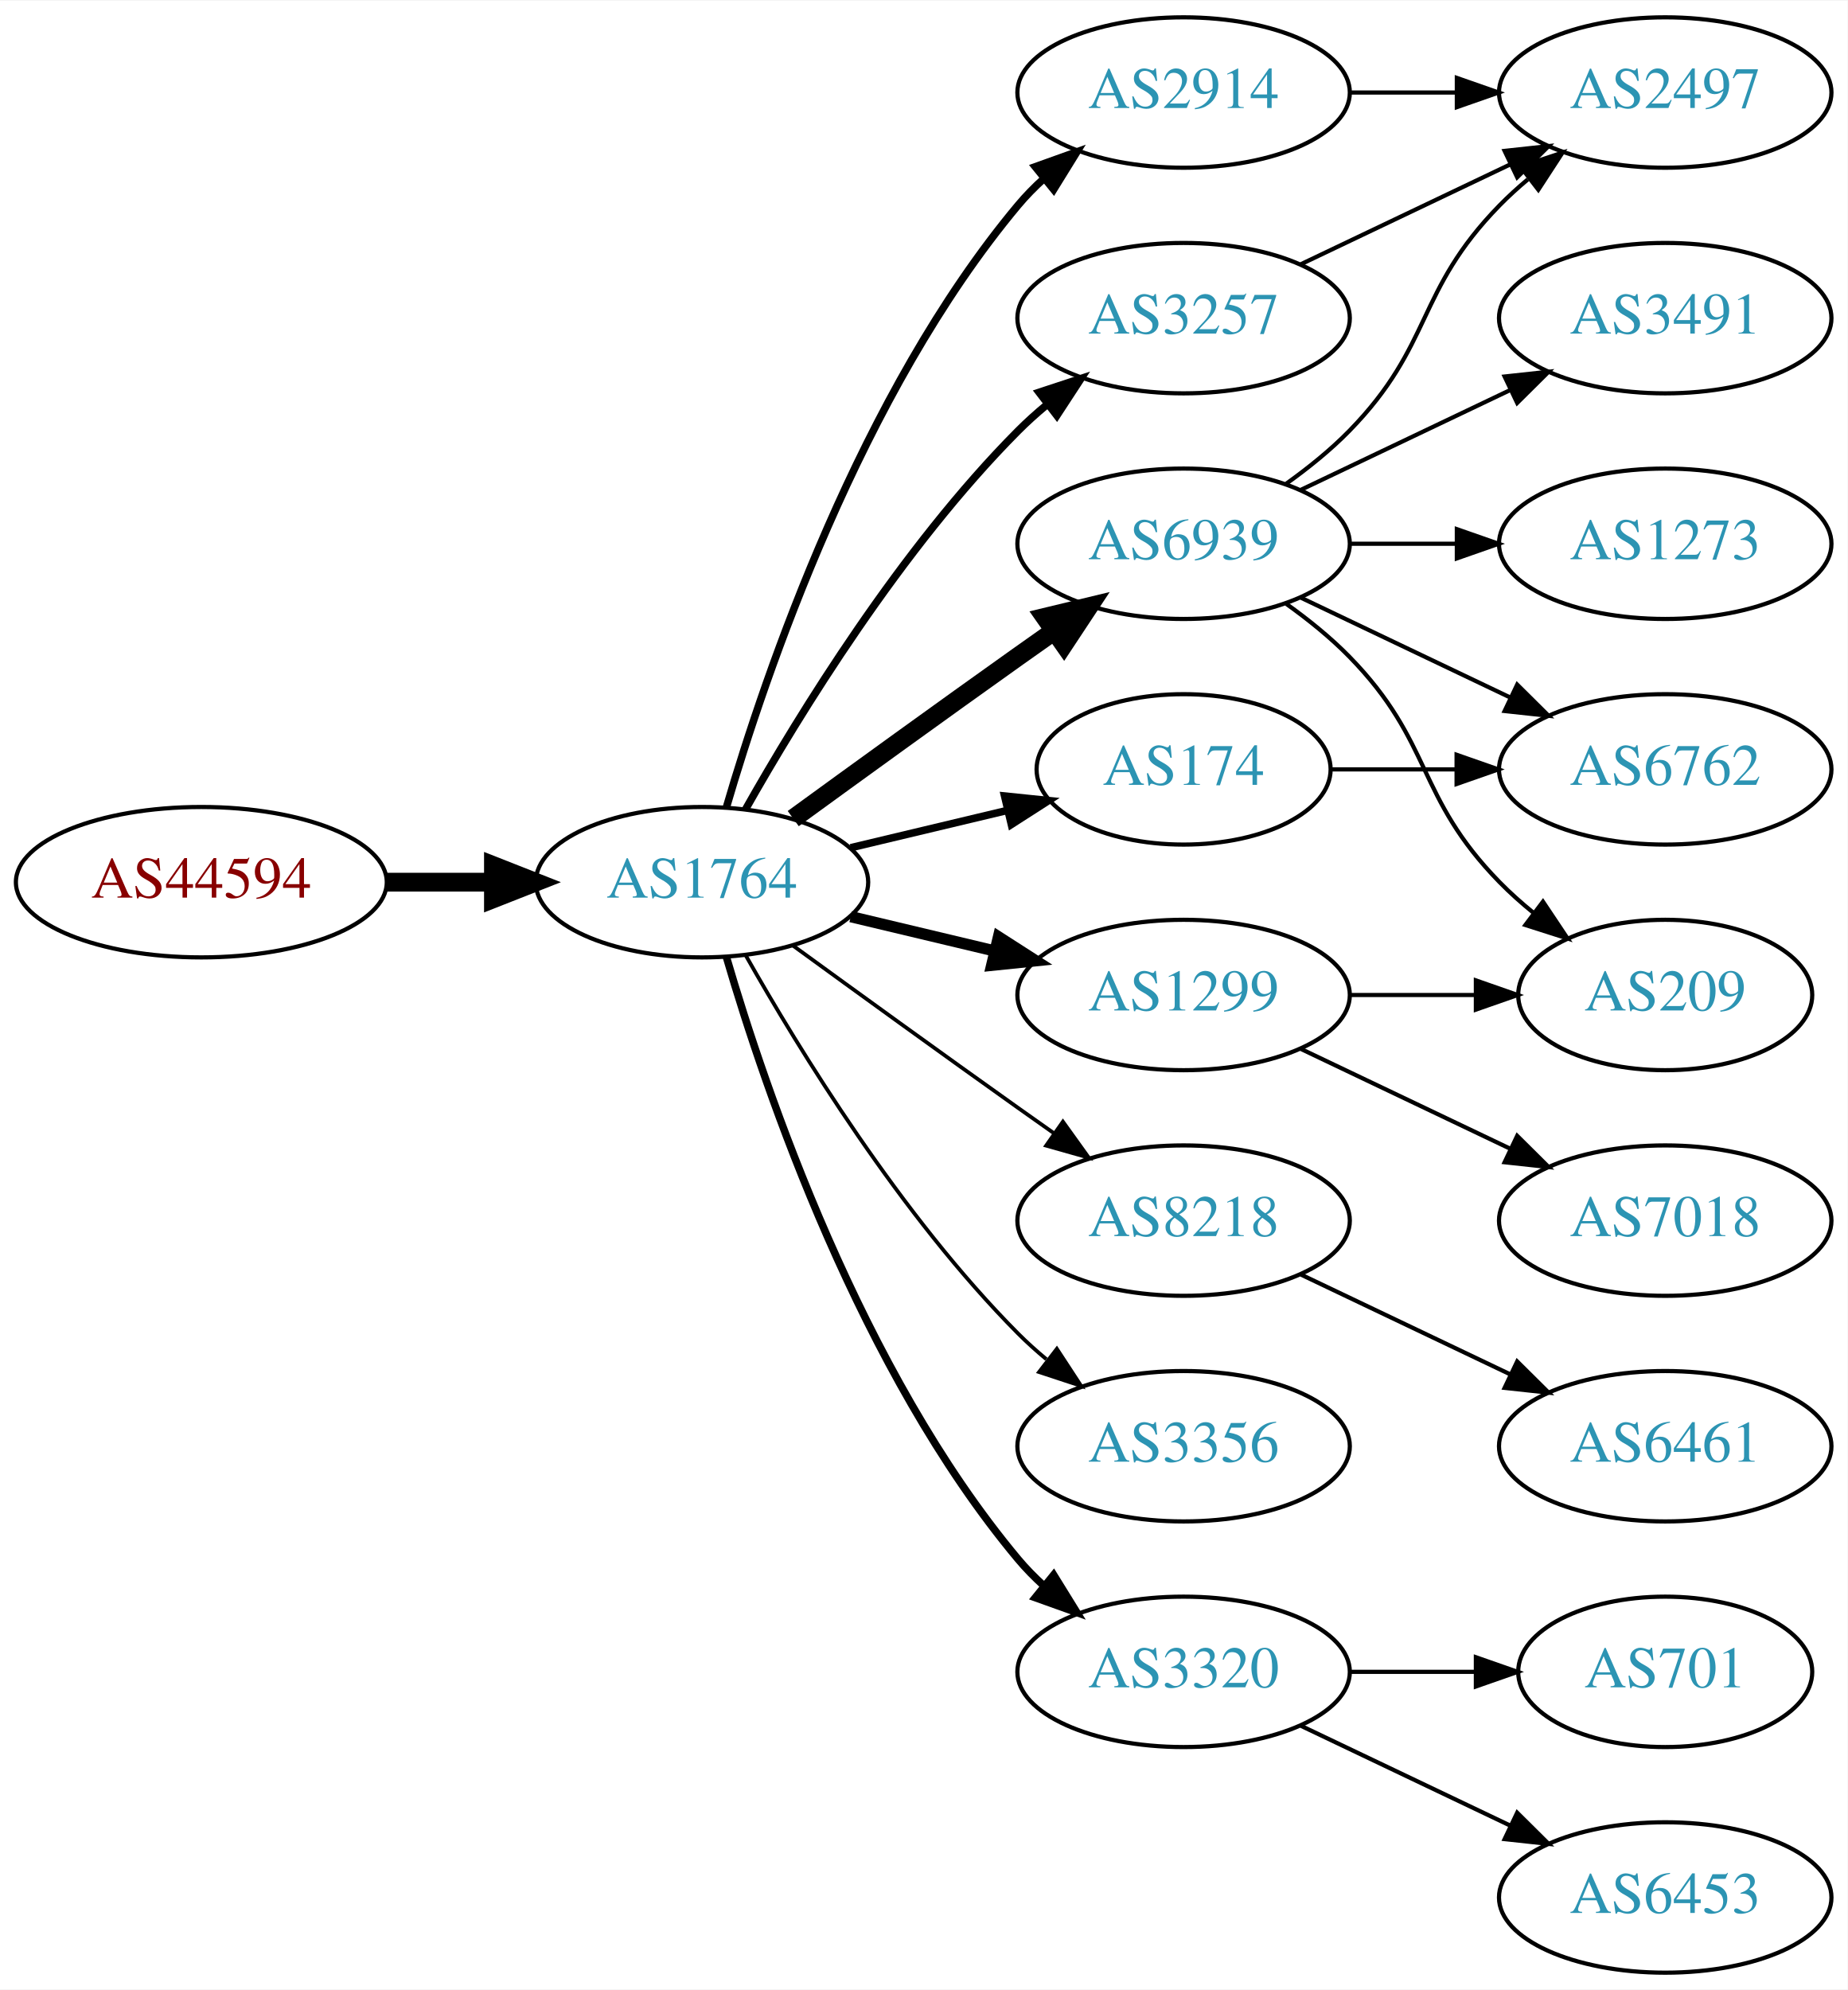
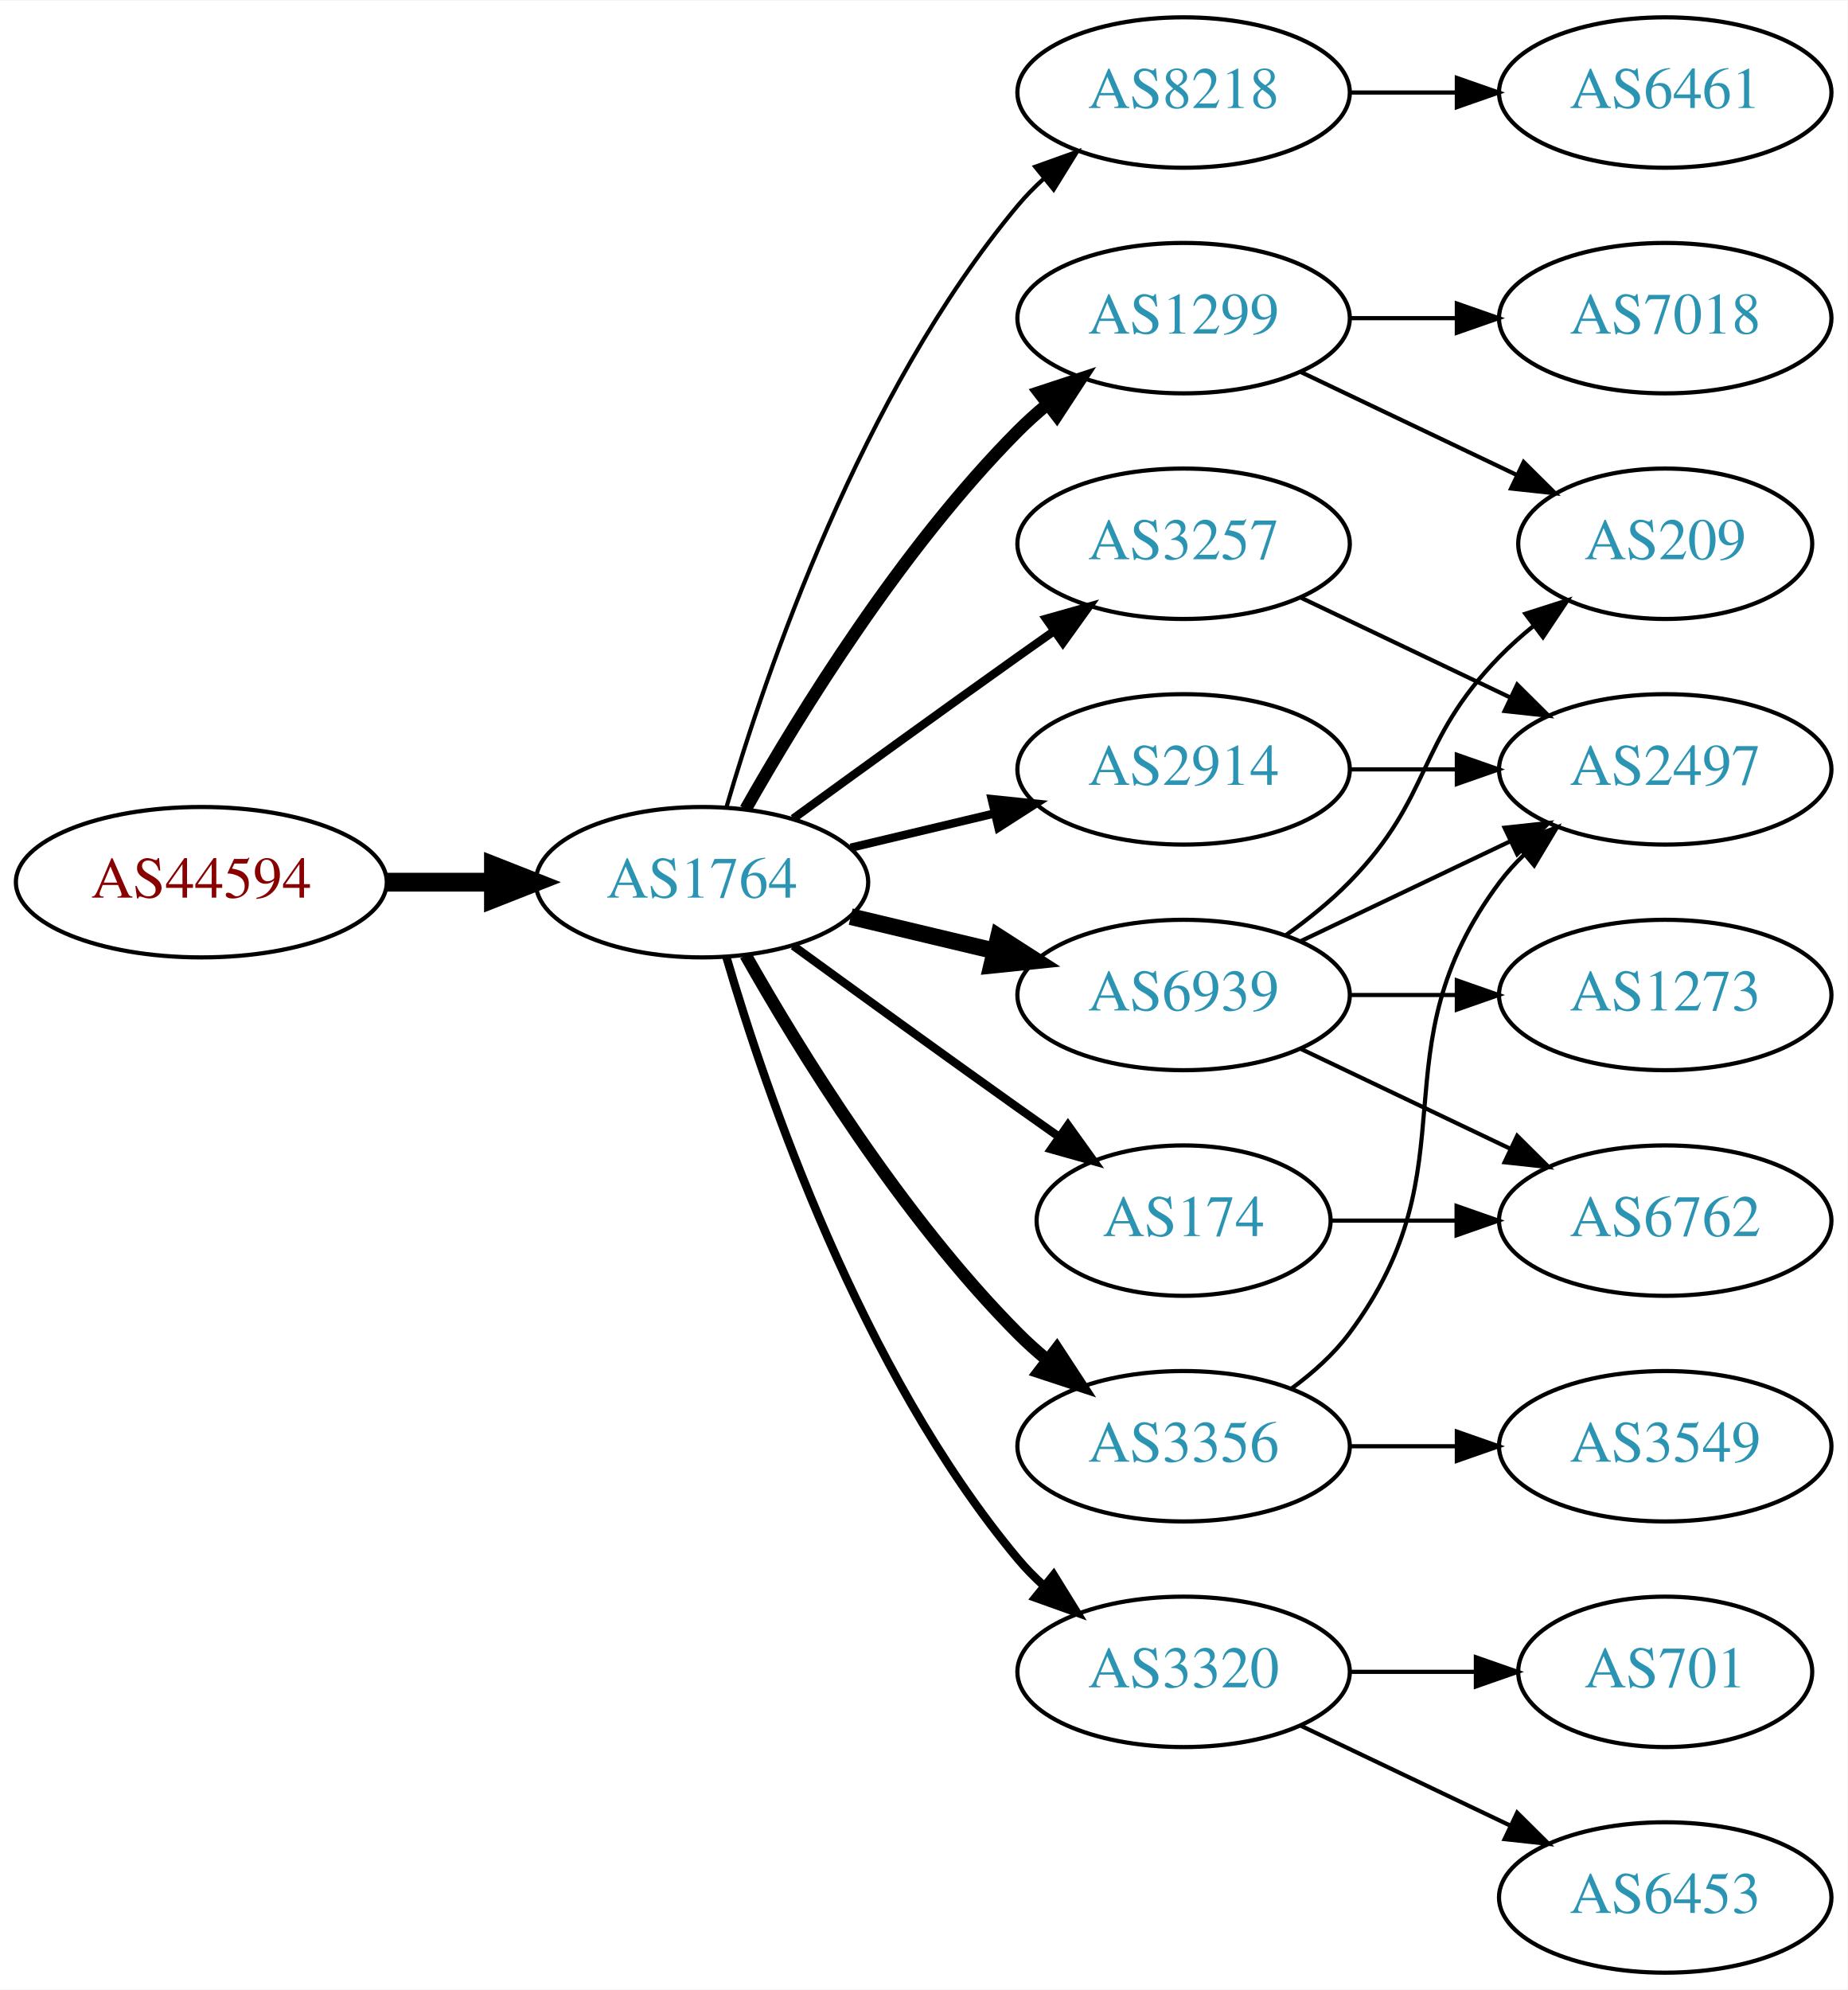
<svg xmlns="http://www.w3.org/2000/svg" xmlns:xlink="http://www.w3.org/1999/xlink" width="442pt" height="476pt" viewBox="0.00 0.00 442.27 476.00">
  <g id="graph0" class="graph" transform="scale(1 1) rotate(0) translate(4 472)">
    <polygon fill="white" stroke="none" points="-4,4 -4,-472 438.271,-472 438.271,4 -4,4" />
    <g id="node1" class="node">
      <g id="a_node1">
        <a xlink:href="/asn/44594" xlink:title="AS44594 ~ Austrian Airlines AG [AT]">
          <ellipse fill="#ffffff" stroke="black" cx="44.196" cy="-261" rx="44.393" ry="18" />
          <text text-anchor="middle" x="44.196" y="-257.3" font-family="Times,serif" font-size="14.00" fill="#880000">AS44594</text>
        </a>
      </g>
    </g>
    <g id="node2" class="node">
      <g id="a_node2">
        <a xlink:href="/asn/1764" xlink:title="AS1764 ~ NEXTLAYER-AS [AT]">
          <ellipse fill="#ffffff" stroke="black" cx="164.039" cy="-261" rx="39.794" ry="18" />
          <text text-anchor="middle" x="164.039" y="-257.3" font-family="Times,serif" font-size="14.00" fill="#2c94b3">AS1764</text>
        </a>
      </g>
    </g>
    <g id="edge1" class="edge">
      <path fill="none" stroke="black" stroke-width="4.5" d="M88.407,-261C96.72,-261 105.482,-261 113.965,-261" />
      <polygon fill="black" stroke="black" stroke-width="4.5" points="114.123,-264.938 124.123,-261 114.123,-257.063 114.123,-264.938" />
    </g>
    <g id="node3" class="node">
      <g id="a_node3">
-         <a xlink:href="/asn/6939" xlink:title="AS6939 ~ Hurricane Electric LLC [US]">
-           <ellipse fill="#ffffff" stroke="black" cx="279.332" cy="-342" rx="39.794" ry="18" />
-           <text text-anchor="middle" x="279.332" y="-338.3" font-family="Times,serif" font-size="14.00" fill="#2c94b3">AS6939</text>
+         <a xlink:href="/asn/8218" xlink:title="AS8218 ~ legacy Neotelecoms [FR]">
+           <ellipse fill="#ffffff" stroke="black" cx="279.332" cy="-450" rx="39.794" ry="18" />
+           <text text-anchor="middle" x="279.332" y="-446.3" font-family="Times,serif" font-size="14.00" fill="#2c94b3">AS8218</text>
        </a>
      </g>
    </g>
    <g id="edge2" class="edge">
-       <path fill="none" stroke="black" stroke-width="4.5" d="M185.887,-276.222C200.821,-287.091 221.435,-302.025 239.685,-315 242.506,-317.005 245.449,-319.085 248.397,-321.159" />
-       <polygon fill="black" stroke="black" stroke-width="4.5" points="246.173,-324.409 256.621,-326.926 250.694,-317.961 246.173,-324.409" />
+       <path fill="none" stroke="black" d="M169.913,-279.002C179.227,-310.844 202.043,-377.981 239.685,-423 241.555,-425.237 243.654,-427.374 245.88,-429.396" />
+       <polygon fill="black" stroke="black" points="243.823,-432.234 253.799,-435.804 248.227,-426.793 243.823,-432.234" />
    </g>
    <g id="node4" class="node">
      <g id="a_node4">
-         <a xlink:href="/asn/2914" xlink:title="AS2914 ~ NTT America, Inc. [US]">
-           <ellipse fill="#ffffff" stroke="black" cx="279.332" cy="-450" rx="39.794" ry="18" />
-           <text text-anchor="middle" x="279.332" y="-446.3" font-family="Times,serif" font-size="14.00" fill="#2c94b3">AS2914</text>
+         <a xlink:href="/asn/1299" xlink:title="AS1299 ~ Telia Carrier [EU]">
+           <ellipse fill="#ffffff" stroke="black" cx="279.332" cy="-396" rx="39.794" ry="18" />
+           <text text-anchor="middle" x="279.332" y="-392.3" font-family="Times,serif" font-size="14.00" fill="#2c94b3">AS1299</text>
        </a>
      </g>
    </g>
    <g id="edge3" class="edge">
-       <path fill="none" stroke="black" stroke-width="1.8" d="M169.913,-279.002C179.227,-310.844 202.043,-377.981 239.685,-423 241.555,-425.237 243.654,-427.374 245.88,-429.396" />
-       <polygon fill="black" stroke="black" stroke-width="1.8" points="243.823,-432.234 253.799,-435.804 248.227,-426.793 243.823,-432.234" />
+       <path fill="none" stroke="black" stroke-width="3" d="M174.498,-278.49C187.28,-301.096 211.712,-340.886 239.685,-369 241.796,-371.121 244.092,-373.188 246.477,-375.171" />
+       <polygon fill="black" stroke="black" stroke-width="3" points="244.73,-378.242 254.793,-381.556 248.993,-372.69 244.73,-378.242" />
    </g>
    <g id="node5" class="node">
      <g id="a_node5">
-         <a xlink:href="/asn/8218" xlink:title="AS8218 ~ legacy Neotelecoms [FR]">
-           <ellipse fill="#ffffff" stroke="black" cx="279.332" cy="-180" rx="39.794" ry="18" />
-           <text text-anchor="middle" x="279.332" y="-176.3" font-family="Times,serif" font-size="14.00" fill="#2c94b3">AS8218</text>
+         <a xlink:href="/asn/3257" xlink:title="AS3257 ~ GTT [DE]">
+           <ellipse fill="#ffffff" stroke="black" cx="279.332" cy="-342" rx="39.794" ry="18" />
+           <text text-anchor="middle" x="279.332" y="-338.3" font-family="Times,serif" font-size="14.00" fill="#2c94b3">AS3257</text>
        </a>
      </g>
    </g>
    <g id="edge4" class="edge">
-       <path fill="none" stroke="black" stroke-width="0.9" d="M185.887,-245.778C200.821,-234.909 221.435,-219.975 239.685,-207 242.506,-204.995 245.449,-202.915 248.397,-200.841" />
-       <polygon fill="black" stroke="black" stroke-width="0.9" points="250.443,-203.681 256.621,-195.074 246.424,-197.95 250.443,-203.681" />
+       <path fill="none" stroke="black" stroke-width="2" d="M185.887,-276.222C200.821,-287.091 221.435,-302.025 239.685,-315 242.506,-317.005 245.449,-319.085 248.397,-321.159" />
+       <polygon fill="black" stroke="black" stroke-width="2" points="246.424,-324.05 256.621,-326.926 250.443,-318.319 246.424,-324.05" />
    </g>
    <g id="node6" class="node">
      <g id="a_node6">
        <a xlink:href="/asn/3356" xlink:title="AS3356 ~ Level 3 Parent, LLC [US]">
          <ellipse fill="#ffffff" stroke="black" cx="279.332" cy="-126" rx="39.794" ry="18" />
          <text text-anchor="middle" x="279.332" y="-122.3" font-family="Times,serif" font-size="14.00" fill="#2c94b3">AS3356</text>
        </a>
      </g>
    </g>
    <g id="edge5" class="edge">
-       <path fill="none" stroke="black" stroke-width="0.9" d="M174.498,-243.51C187.28,-220.904 211.712,-181.114 239.685,-153 241.796,-150.879 244.092,-148.812 246.477,-146.829" />
-       <polygon fill="black" stroke="black" stroke-width="0.9" points="248.993,-149.31 254.793,-140.444 244.73,-143.758 248.993,-149.31" />
+       <path fill="none" stroke="black" stroke-width="3" d="M174.498,-243.51C187.28,-220.904 211.712,-181.114 239.685,-153 241.796,-150.879 244.092,-148.812 246.477,-146.829" />
+       <polygon fill="black" stroke="black" stroke-width="3" points="248.993,-149.31 254.793,-140.444 244.73,-143.758 248.993,-149.31" />
    </g>
    <g id="node7" class="node">
      <g id="a_node7">
+         <a xlink:href="/asn/6939" xlink:title="AS6939 ~ Hurricane Electric LLC [US]">
+           <ellipse fill="#ffffff" stroke="black" cx="279.332" cy="-234" rx="39.794" ry="18" />
+           <text text-anchor="middle" x="279.332" y="-230.3" font-family="Times,serif" font-size="14.00" fill="#2c94b3">AS6939</text>
+         </a>
+       </g>
+     </g>
+     <g id="edge6" class="edge">
+       <path fill="none" stroke="black" stroke-width="4" d="M199.646,-252.752C210.517,-250.162 222.671,-247.265 234.114,-244.538" />
+       <polygon fill="black" stroke="black" stroke-width="4" points="235.02,-247.92 243.936,-242.197 233.397,-241.111 235.02,-247.92" />
+     </g>
+     <g id="node8" class="node">
+       <g id="a_node8">
        <a xlink:href="/asn/3320" xlink:title="AS3320 ~ DTAG [DE]">
          <ellipse fill="#ffffff" stroke="black" cx="279.332" cy="-72" rx="39.794" ry="18" />
          <text text-anchor="middle" x="279.332" y="-68.3" font-family="Times,serif" font-size="14.00" fill="#2c94b3">AS3320</text>
        </a>
      </g>
    </g>
-     <g id="edge6" class="edge">
-       <path fill="none" stroke="black" stroke-width="1.8" d="M169.913,-242.998C179.227,-211.156 202.043,-144.019 239.685,-99 241.555,-96.763 243.654,-94.626 245.88,-92.604" />
-       <polygon fill="black" stroke="black" stroke-width="1.8" points="248.227,-95.207 253.799,-86.196 243.823,-89.766 248.227,-95.207" />
-     </g>
-     <g id="node8" class="node">
-       <g id="a_node8">
-         <a xlink:href="/asn/3257" xlink:title="AS3257 ~ GTT [DE]">
-           <ellipse fill="#ffffff" stroke="black" cx="279.332" cy="-396" rx="39.794" ry="18" />
-           <text text-anchor="middle" x="279.332" y="-392.3" font-family="Times,serif" font-size="14.00" fill="#2c94b3">AS3257</text>
-         </a>
-       </g>
-     </g>
    <g id="edge7" class="edge">
-       <path fill="none" stroke="black" stroke-width="1.8" d="M174.498,-278.49C187.28,-301.096 211.712,-340.886 239.685,-369 241.796,-371.121 244.092,-373.188 246.477,-375.171" />
-       <polygon fill="black" stroke="black" stroke-width="1.8" points="244.73,-378.242 254.793,-381.556 248.993,-372.69 244.73,-378.242" />
+       <path fill="none" stroke="black" stroke-width="2" d="M169.913,-242.998C179.227,-211.156 202.043,-144.019 239.685,-99 241.555,-96.763 243.654,-94.626 245.88,-92.604" />
+       <polygon fill="black" stroke="black" stroke-width="2" points="248.227,-95.207 253.799,-86.196 243.823,-89.766 248.227,-95.207" />
    </g>
    <g id="node9" class="node">
      <g id="a_node9">
        <a xlink:href="/asn/174" xlink:title="AS174 ~ Cogent Communications [US]">
-           <ellipse fill="#ffffff" stroke="black" cx="279.332" cy="-288" rx="35.194" ry="18" />
-           <text text-anchor="middle" x="279.332" y="-284.3" font-family="Times,serif" font-size="14.00" fill="#2c94b3">AS174</text>
+           <ellipse fill="#ffffff" stroke="black" cx="279.332" cy="-180" rx="35.194" ry="18" />
+           <text text-anchor="middle" x="279.332" y="-176.3" font-family="Times,serif" font-size="14.00" fill="#2c94b3">AS174</text>
        </a>
      </g>
    </g>
    <g id="edge8" class="edge">
-       <path fill="none" stroke="black" stroke-width="1.8" d="M199.646,-269.248C211.44,-272.058 224.745,-275.229 237.013,-278.153" />
-       <polygon fill="black" stroke="black" stroke-width="1.8" points="236.479,-281.624 247.018,-280.537 238.101,-274.814 236.479,-281.624" />
+       <path fill="none" stroke="black" stroke-width="2" d="M185.887,-245.778C200.821,-234.909 221.435,-219.975 239.685,-207 242.895,-204.718 246.264,-202.339 249.619,-199.982" />
+       <polygon fill="black" stroke="black" stroke-width="2" points="251.647,-202.834 257.83,-194.23 247.631,-197.101 251.647,-202.834" />
    </g>
    <g id="node10" class="node">
      <g id="a_node10">
-         <a xlink:href="/asn/1299" xlink:title="AS1299 ~ Telia Carrier [EU]">
-           <ellipse fill="#ffffff" stroke="black" cx="279.332" cy="-234" rx="39.794" ry="18" />
-           <text text-anchor="middle" x="279.332" y="-230.3" font-family="Times,serif" font-size="14.00" fill="#2c94b3">AS1299</text>
+         <a xlink:href="/asn/2914" xlink:title="AS2914 ~ NTT America, Inc. [US]">
+           <ellipse fill="#ffffff" stroke="black" cx="279.332" cy="-288" rx="39.794" ry="18" />
+           <text text-anchor="middle" x="279.332" y="-284.3" font-family="Times,serif" font-size="14.00" fill="#2c94b3">AS2914</text>
        </a>
      </g>
    </g>
    <g id="edge9" class="edge">
-       <path fill="none" stroke="black" stroke-width="2.7" d="M199.646,-252.752C210.517,-250.162 222.671,-247.265 234.114,-244.538" />
-       <polygon fill="black" stroke="black" stroke-width="2.7" points="235.02,-247.92 243.936,-242.197 233.397,-241.111 235.02,-247.92" />
+       <path fill="none" stroke="black" stroke-width="2" d="M199.646,-269.248C210.517,-271.838 222.671,-274.735 234.114,-277.462" />
+       <polygon fill="black" stroke="black" stroke-width="2" points="233.397,-280.889 243.936,-279.803 235.02,-274.08 233.397,-280.889" />
    </g>
    <g id="node11" class="node">
      <g id="a_node11">
-         <a xlink:href="/asn/1273" xlink:title="AS1273 ~ Vodafone Group PLC [EU]">
-           <ellipse fill="#ffffff" stroke="black" cx="394.625" cy="-342" rx="39.794" ry="18" />
-           <text text-anchor="middle" x="394.625" y="-338.3" font-family="Times,serif" font-size="14.00" fill="#2c94b3">AS1273</text>
+         <a xlink:href="/asn/6461" xlink:title="AS6461 ~ Zayo Bandwidth [US]">
+           <ellipse fill="#ffffff" stroke="black" cx="394.625" cy="-450" rx="39.794" ry="18" />
+           <text text-anchor="middle" x="394.625" y="-446.3" font-family="Times,serif" font-size="14.00" fill="#2c94b3">AS6461</text>
        </a>
      </g>
    </g>
    <g id="edge10" class="edge">
-       <path fill="none" stroke="black" d="M319.004,-342C327.207,-342 335.971,-342 344.503,-342" />
-       <polygon fill="black" stroke="black" points="344.742,-345.5 354.742,-342 344.742,-338.5 344.742,-345.5" />
+       <path fill="none" stroke="black" d="M319.004,-450C327.207,-450 335.971,-450 344.503,-450" />
+       <polygon fill="black" stroke="black" points="344.742,-453.5 354.742,-450 344.742,-446.5 344.742,-453.5" />
    </g>
    <g id="node12" class="node">
      <g id="a_node12">
-         <a xlink:href="/asn/3491" xlink:title="AS3491 ~ PCCW Global, Inc. [US]">
-           <ellipse fill="#ffffff" stroke="black" cx="394.625" cy="-396" rx="39.794" ry="18" />
-           <text text-anchor="middle" x="394.625" y="-392.3" font-family="Times,serif" font-size="14.00" fill="#2c94b3">AS3491</text>
+         <a xlink:href="/asn/209" xlink:title="AS209 ~ CenturyLink Communications, LLC [US]">
+           <ellipse fill="#ffffff" stroke="black" cx="394.625" cy="-342" rx="35.194" ry="18" />
+           <text text-anchor="middle" x="394.625" y="-338.3" font-family="Times,serif" font-size="14.00" fill="#2c94b3">AS209</text>
        </a>
      </g>
    </g>
    <g id="edge11" class="edge">
-       <path fill="none" stroke="black" d="M307.468,-354.934C322.462,-362.081 341.283,-371.052 357.506,-378.785" />
-       <polygon fill="black" stroke="black" points="356.177,-382.028 366.71,-383.171 359.188,-375.709 356.177,-382.028" />
+       <path fill="none" stroke="black" d="M307.468,-383.066C322.9,-375.71 342.385,-366.423 358.92,-358.541" />
+       <polygon fill="black" stroke="black" points="360.741,-361.551 368.262,-354.089 357.729,-355.232 360.741,-361.551" />
    </g>
    <g id="node13" class="node">
      <g id="a_node13">
-         <a xlink:href="/asn/2497" xlink:title="AS2497 ~ Internet Initiative Japan Inc. [JP]">
-           <ellipse fill="#ffffff" stroke="black" cx="394.625" cy="-450" rx="39.794" ry="18" />
-           <text text-anchor="middle" x="394.625" y="-446.3" font-family="Times,serif" font-size="14.00" fill="#2c94b3">AS2497</text>
+         <a xlink:href="/asn/7018" xlink:title="AS7018 ~ AT&amp;T Services, Inc. [US]">
+           <ellipse fill="#ffffff" stroke="black" cx="394.625" cy="-396" rx="39.794" ry="18" />
+           <text text-anchor="middle" x="394.625" y="-392.3" font-family="Times,serif" font-size="14.00" fill="#2c94b3">AS7018</text>
        </a>
      </g>
    </g>
    <g id="edge12" class="edge">
-       <path fill="none" stroke="black" d="M303.926,-356.389C309.182,-360.148 314.513,-364.437 318.978,-369 339.151,-389.617 334.806,-402.383 354.978,-423 357.071,-425.139 359.354,-427.218 361.731,-429.21" />
-       <polygon fill="black" stroke="black" points="359.974,-432.275 370.031,-435.611 364.249,-426.732 359.974,-432.275" />
+       <path fill="none" stroke="black" d="M319.004,-396C327.207,-396 335.971,-396 344.503,-396" />
+       <polygon fill="black" stroke="black" points="344.742,-399.5 354.742,-396 344.742,-392.5 344.742,-399.5" />
    </g>
    <g id="node14" class="node">
      <g id="a_node14">
-         <a xlink:href="/asn/209" xlink:title="AS209 ~ CenturyLink Communications, LLC [US]">
-           <ellipse fill="#ffffff" stroke="black" cx="394.625" cy="-234" rx="35.194" ry="18" />
-           <text text-anchor="middle" x="394.625" y="-230.3" font-family="Times,serif" font-size="14.00" fill="#2c94b3">AS209</text>
+         <a xlink:href="/asn/2497" xlink:title="AS2497 ~ Internet Initiative Japan Inc. [JP]">
+           <ellipse fill="#ffffff" stroke="black" cx="394.625" cy="-288" rx="39.794" ry="18" />
+           <text text-anchor="middle" x="394.625" y="-284.3" font-family="Times,serif" font-size="14.00" fill="#2c94b3">AS2497</text>
        </a>
      </g>
    </g>
    <g id="edge13" class="edge">
-       <path fill="none" stroke="black" d="M303.926,-327.611C309.182,-323.852 314.513,-319.563 318.978,-315 339.151,-294.383 334.806,-281.617 354.978,-261 357.457,-258.466 360.204,-256.017 363.056,-253.696" />
-       <polygon fill="black" stroke="black" points="365.359,-256.343 371.242,-247.532 361.148,-250.752 365.359,-256.343" />
+       <path fill="none" stroke="black" d="M307.468,-329.066C322.462,-321.919 341.283,-312.948 357.506,-305.215" />
+       <polygon fill="black" stroke="black" points="359.188,-308.291 366.71,-300.829 356.177,-301.972 359.188,-308.291" />
+     </g>
+     <g id="edge14" class="edge">
+       <path fill="none" stroke="black" d="M305.262,-139.882C310.338,-143.611 315.256,-148.016 318.978,-153 349.249,-193.542 324.707,-220.458 354.978,-261 356.723,-263.336 358.73,-265.545 360.893,-267.617" />
+       <polygon fill="black" stroke="black" points="358.771,-270.405 368.694,-274.118 363.253,-265.027 358.771,-270.405" />
    </g>
    <g id="node15" class="node">
      <g id="a_node15">
-         <a xlink:href="/asn/6762" xlink:title="AS6762 ~ TELECOM ITALIA SPARKLE S.p.A. [IT]">
-           <ellipse fill="#ffffff" stroke="black" cx="394.625" cy="-288" rx="39.794" ry="18" />
-           <text text-anchor="middle" x="394.625" y="-284.3" font-family="Times,serif" font-size="14.00" fill="#2c94b3">AS6762</text>
-         </a>
-       </g>
-     </g>
-     <g id="edge14" class="edge">
-       <path fill="none" stroke="black" d="M307.468,-329.066C322.462,-321.919 341.283,-312.948 357.506,-305.215" />
-       <polygon fill="black" stroke="black" points="359.188,-308.291 366.71,-300.829 356.177,-301.972 359.188,-308.291" />
-     </g>
-     <g id="edge22" class="edge">
-       <path fill="none" stroke="black" d="M319.004,-450C327.207,-450 335.971,-450 344.503,-450" />
-       <polygon fill="black" stroke="black" points="344.742,-453.5 354.742,-450 344.742,-446.5 344.742,-453.5" />
+         <a xlink:href="/asn/3549" xlink:title="AS3549 ~ Level 3 Parent, LLC [US]">
+           <ellipse fill="#ffffff" stroke="black" cx="394.625" cy="-126" rx="39.794" ry="18" />
+           <text text-anchor="middle" x="394.625" y="-122.3" font-family="Times,serif" font-size="14.00" fill="#2c94b3">AS3549</text>
+         </a>
+       </g>
+     </g>
+     <g id="edge15" class="edge">
+       <path fill="none" stroke="black" d="M319.004,-126C327.207,-126 335.971,-126 344.503,-126" />
+       <polygon fill="black" stroke="black" points="344.742,-129.5 354.742,-126 344.742,-122.5 344.742,-129.5" />
+     </g>
+     <g id="edge16" class="edge">
+       <path fill="none" stroke="black" d="M303.926,-248.389C309.182,-252.148 314.513,-256.437 318.978,-261 339.151,-281.617 334.806,-294.383 354.978,-315 357.457,-317.534 360.204,-319.983 363.056,-322.304" />
+       <polygon fill="black" stroke="black" points="361.148,-325.248 371.242,-328.468 365.359,-319.657 361.148,-325.248" />
+     </g>
+     <g id="edge19" class="edge">
+       <path fill="none" stroke="black" d="M307.468,-246.934C322.462,-254.081 341.283,-263.052 357.506,-270.785" />
+       <polygon fill="black" stroke="black" points="356.177,-274.028 366.71,-275.171 359.188,-267.709 356.177,-274.028" />
    </g>
    <g id="node16" class="node">
      <g id="a_node16">
-         <a xlink:href="/asn/6461" xlink:title="AS6461 ~ Zayo Bandwidth [US]">
-           <ellipse fill="#ffffff" stroke="black" cx="394.625" cy="-126" rx="39.794" ry="18" />
-           <text text-anchor="middle" x="394.625" y="-122.3" font-family="Times,serif" font-size="14.00" fill="#2c94b3">AS6461</text>
-         </a>
-       </g>
-     </g>
-     <g id="edge15" class="edge">
-       <path fill="none" stroke="black" d="M307.468,-167.066C322.462,-159.919 341.283,-150.948 357.506,-143.215" />
-       <polygon fill="black" stroke="black" points="359.188,-146.291 366.71,-138.829 356.177,-139.972 359.188,-146.291" />
+         <a xlink:href="/asn/1273" xlink:title="AS1273 ~ Vodafone Group PLC [EU]">
+           <ellipse fill="#ffffff" stroke="black" cx="394.625" cy="-234" rx="39.794" ry="18" />
+           <text text-anchor="middle" x="394.625" y="-230.3" font-family="Times,serif" font-size="14.00" fill="#2c94b3">AS1273</text>
+         </a>
+       </g>
+     </g>
+     <g id="edge17" class="edge">
+       <path fill="none" stroke="black" d="M319.004,-234C327.207,-234 335.971,-234 344.503,-234" />
+       <polygon fill="black" stroke="black" points="344.742,-237.5 354.742,-234 344.742,-230.5 344.742,-237.5" />
    </g>
    <g id="node17" class="node">
      <g id="a_node17">
+         <a xlink:href="/asn/6762" xlink:title="AS6762 ~ TELECOM ITALIA SPARKLE S.p.A. [IT]">
+           <ellipse fill="#ffffff" stroke="black" cx="394.625" cy="-180" rx="39.794" ry="18" />
+           <text text-anchor="middle" x="394.625" y="-176.3" font-family="Times,serif" font-size="14.00" fill="#2c94b3">AS6762</text>
+         </a>
+       </g>
+     </g>
+     <g id="edge18" class="edge">
+       <path fill="none" stroke="black" d="M307.468,-221.066C322.462,-213.919 341.283,-204.948 357.506,-197.215" />
+       <polygon fill="black" stroke="black" points="359.188,-200.291 366.71,-192.829 356.177,-193.972 359.188,-200.291" />
+     </g>
+     <g id="node18" class="node">
+       <g id="a_node18">
        <a xlink:href="/asn/6453" xlink:title="AS6453 ~ TATA COMMUNICATIONS (AMERICA) INC [US]">
          <ellipse fill="#ffffff" stroke="black" cx="394.625" cy="-18" rx="39.794" ry="18" />
          <text text-anchor="middle" x="394.625" y="-14.3" font-family="Times,serif" font-size="14.00" fill="#2c94b3">AS6453</text>
        </a>
      </g>
    </g>
-     <g id="edge16" class="edge">
+     <g id="edge20" class="edge">
      <path fill="none" stroke="black" d="M307.468,-59.066C322.462,-51.919 341.283,-42.948 357.506,-35.215" />
      <polygon fill="black" stroke="black" points="359.188,-38.291 366.71,-30.829 356.177,-31.972 359.188,-38.291" />
    </g>
-     <g id="node18" class="node">
-       <g id="a_node18">
+     <g id="node19" class="node">
+       <g id="a_node19">
        <a xlink:href="/asn/701" xlink:title="AS701 ~ UUNET [US]">
          <ellipse fill="#ffffff" stroke="black" cx="394.625" cy="-72" rx="35.194" ry="18" />
          <text text-anchor="middle" x="394.625" y="-68.3" font-family="Times,serif" font-size="14.00" fill="#2c94b3">AS701</text>
        </a>
      </g>
    </g>
-     <g id="edge17" class="edge">
+     <g id="edge21" class="edge">
      <path fill="none" stroke="black" d="M319.004,-72C328.709,-72 339.2,-72 349.163,-72" />
      <polygon fill="black" stroke="black" points="349.299,-75.5 359.299,-72 349.299,-68.5 349.299,-75.5" />
    </g>
-     <g id="edge18" class="edge">
-       <path fill="none" stroke="black" d="M307.468,-408.934C322.462,-416.081 341.283,-425.052 357.506,-432.785" />
-       <polygon fill="black" stroke="black" points="356.177,-436.028 366.71,-437.171 359.188,-429.709 356.177,-436.028" />
-     </g>
-     <g id="edge19" class="edge">
-       <path fill="none" stroke="black" d="M314.631,-288C324.008,-288 334.358,-288 344.393,-288" />
-       <polygon fill="black" stroke="black" points="344.681,-291.5 354.681,-288 344.681,-284.5 344.681,-291.5" />
-     </g>
-     <g id="edge20" class="edge">
-       <path fill="none" stroke="black" d="M319.004,-234C328.709,-234 339.2,-234 349.163,-234" />
-       <polygon fill="black" stroke="black" points="349.299,-237.5 359.299,-234 349.299,-230.5 349.299,-237.5" />
-     </g>
-     <g id="node19" class="node">
-       <g id="a_node19">
-         <a xlink:href="/asn/7018" xlink:title="AS7018 ~ AT&amp;T Services, Inc. [US]">
-           <ellipse fill="#ffffff" stroke="black" cx="394.625" cy="-180" rx="39.794" ry="18" />
-           <text text-anchor="middle" x="394.625" y="-176.3" font-family="Times,serif" font-size="14.00" fill="#2c94b3">AS7018</text>
-         </a>
-       </g>
-     </g>
-     <g id="edge21" class="edge">
-       <path fill="none" stroke="black" d="M307.468,-221.066C322.462,-213.919 341.283,-204.948 357.506,-197.215" />
-       <polygon fill="black" stroke="black" points="359.188,-200.291 366.71,-192.829 356.177,-193.972 359.188,-200.291" />
+     <g id="edge22" class="edge">
+       <path fill="none" stroke="black" d="M314.631,-180C324.008,-180 334.358,-180 344.393,-180" />
+       <polygon fill="black" stroke="black" points="344.681,-183.5 354.681,-180 344.681,-176.5 344.681,-183.5" />
+     </g>
+     <g id="edge23" class="edge">
+       <path fill="none" stroke="black" d="M319.004,-288C327.207,-288 335.971,-288 344.503,-288" />
+       <polygon fill="black" stroke="black" points="344.742,-291.5 354.742,-288 344.742,-284.5 344.742,-291.5" />
    </g>
  </g>
</svg>
